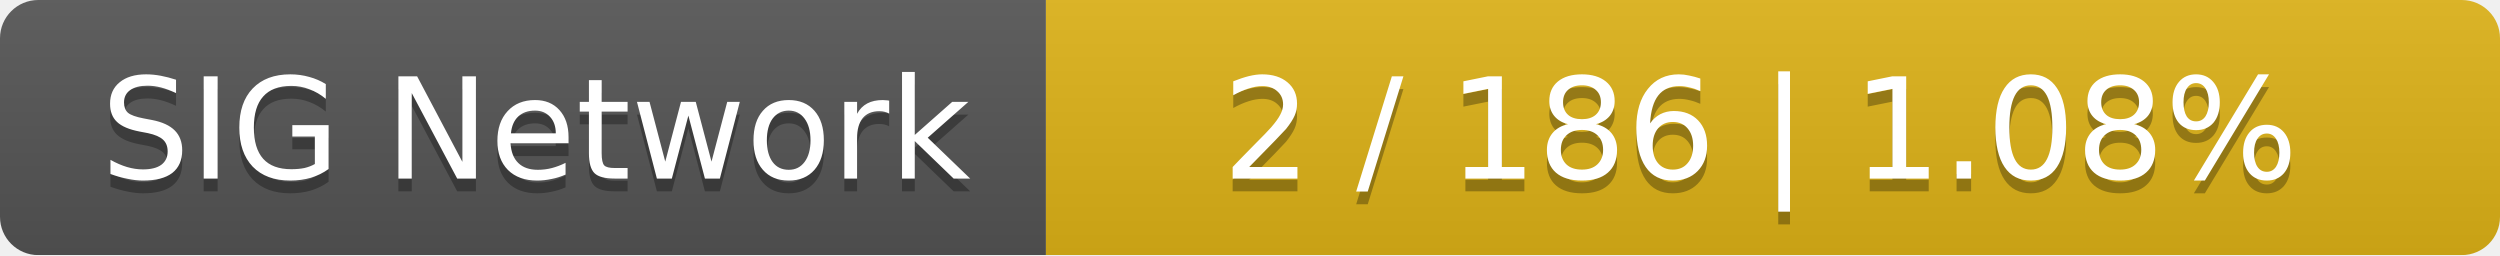
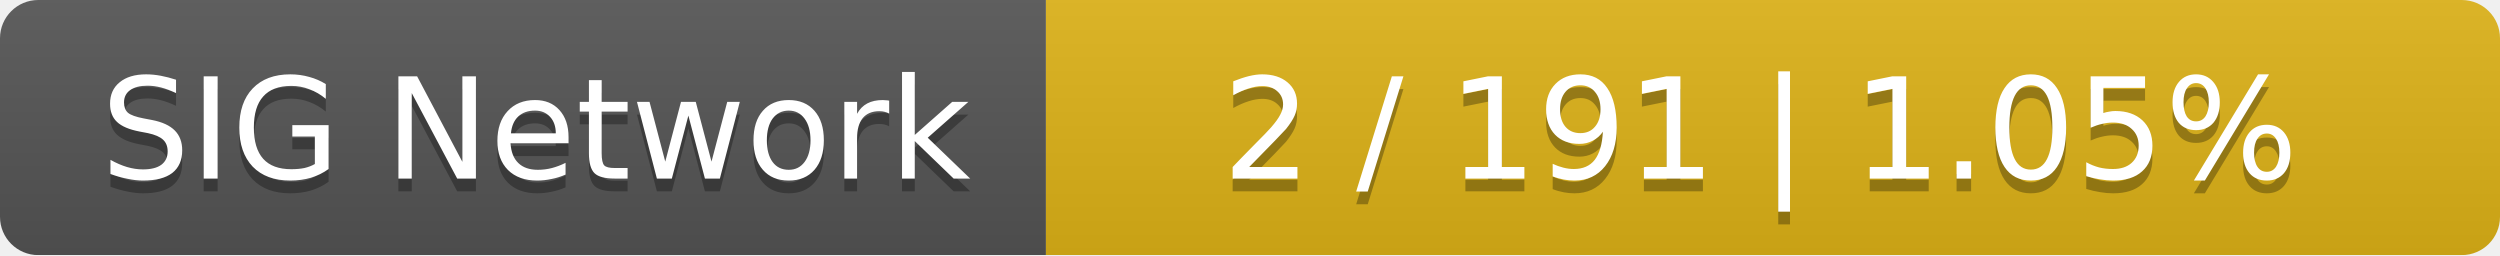
<svg xmlns="http://www.w3.org/2000/svg" width="196" height="20">
  <linearGradient id="smooth" x2="0" y2="100%">
    <stop offset="0" stop-color="#bbb" stop-opacity=".1" />
    <stop offset="1" stop-opacity=".1" />
  </linearGradient>
  <mask id="round">
    <rect width="196" height="20" rx="3" fill="#fff" />
  </mask>
  <g mask="url(#round)">
    <rect width="82" height="20" fill="#555" />
    <rect x="82" width="114" height="20" fill="#dfb317" />
    <rect width="196" height="20" fill="url(#smooth)" />
  </g>
  <g fill="#fff" text-anchor="middle" font-family="DejaVu Sans,Verdana,Geneva,sans-serif" font-size="11">
    <text x="42" y="15" fill="#010101" fill-opacity=".3">SIG Network</text>
    <text x="42" y="14">SIG Network</text>
-     <text x="138" y="15" fill="#010101" fill-opacity=".3">2 / 186    |    1.08%</text>
-     <text x="138" y="14">2 / 186    |    1.08%</text>
+     <text x="138" y="15" fill="#010101" fill-opacity=".3">2 / 191    |    1.05%</text>
+     <text x="138" y="14">2 / 191    |    1.05%</text>
  </g>
</svg>
